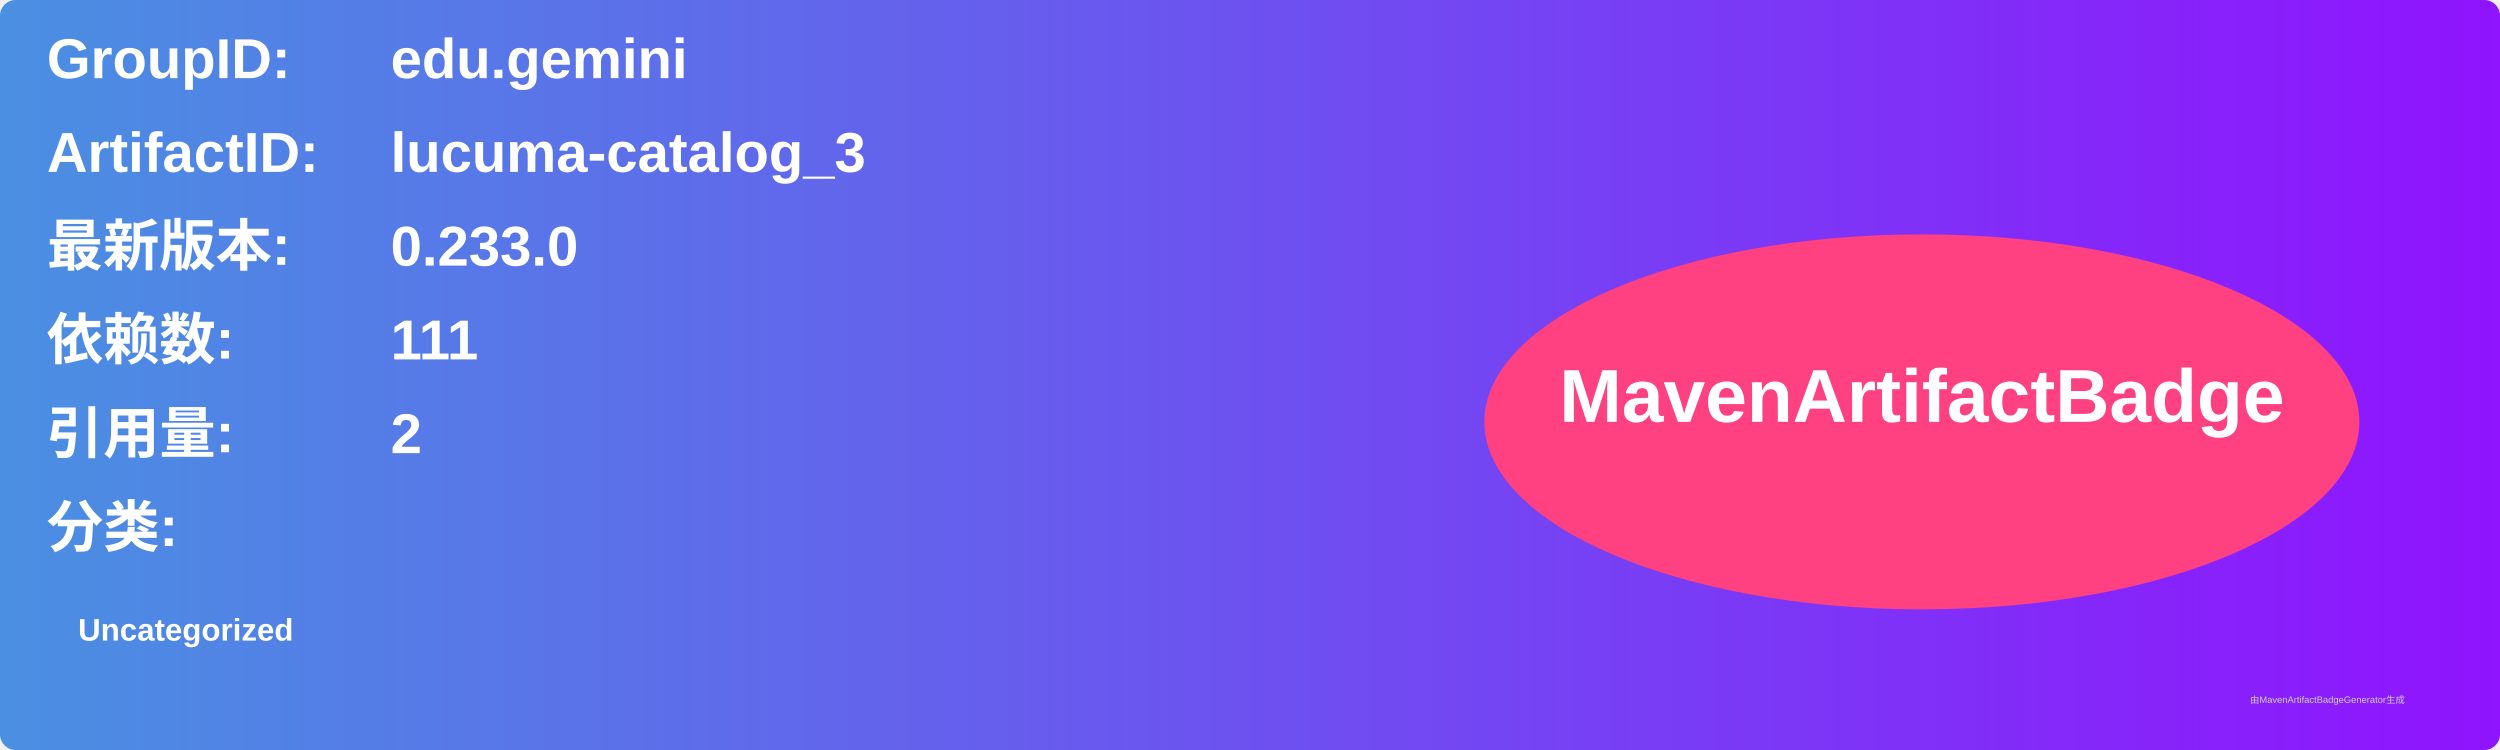
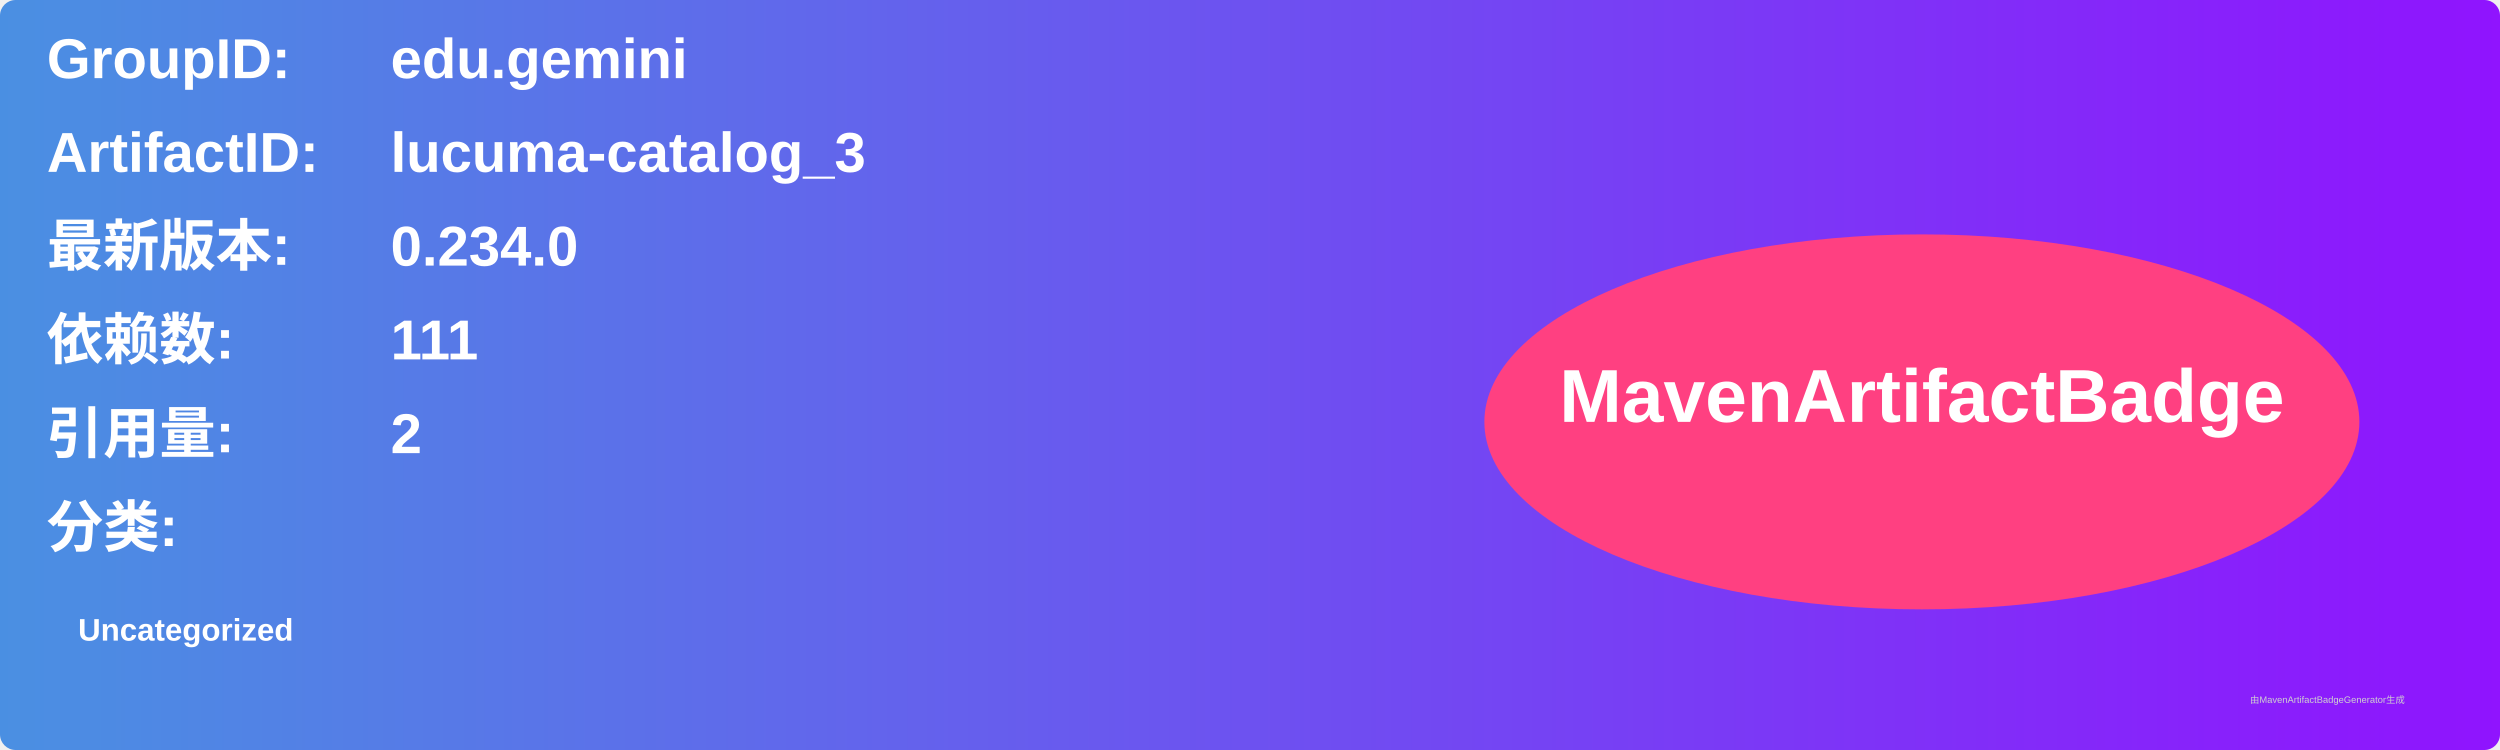
<svg xmlns="http://www.w3.org/2000/svg" width="800" height="240" viewBox="0 0 800 240">
  <linearGradient id="grad" x1="0%" y1="0%" x2="100%" y2="0%">
    <stop offset="0%" stop-color="#4a90e2" />
    <stop offset="100%" stop-color="#9013fe" />
  </linearGradient>
  <rect width="100%" height="100%" rx="5" ry="5" fill="url(#grad)" />
  <g transform="translate(15, 15)">
    <text x="0" y="10" font-family="Arial" font-size="18" fill="white" font-weight="bold" width="260">GroupID:</text>
    <text x="110" y="10" font-family="Arial" font-size="18" fill="white" font-weight="bold" width="460">edu.gemini</text>
    <text x="0" y="40" font-family="Arial" font-size="18" fill="white" font-weight="bold" width="260">ArtifactID:</text>
    <text x="110" y="40" font-family="Arial" font-size="18" fill="white" font-weight="bold" width="460">lucuma-catalog_3</text>
    <text x="0" y="70" font-family="Arial" font-size="18" fill="white" font-weight="bold">最新版本:</text>
    <text x="110" y="70" font-family="Arial" font-size="18" fill="white" font-weight="bold">
-       <tspan font-weight="bold">0.233.0</tspan>
+       <tspan font-weight="bold">0.234.0</tspan>
    </text>
    <text x="0" y="100" font-family="Arial" font-size="18" fill="white" font-weight="bold">依赖数: </text>
    <text x="110" y="100" font-family="Arial" font-size="18" fill="white">
      <tspan font-weight="bold">111</tspan>
    </text>
    <text x="0" y="130" font-family="Arial" font-size="18" fill="white" font-weight="bold">引用量: </text>
    <text x="110" y="130" font-family="Arial" font-size="18" fill="white">
      <tspan font-weight="bold">2</tspan>
    </text>
    <text x="0" y="160" font-family="Arial" font-size="18" fill="white" font-weight="bold">分类:</text>
    <text x="10" y="190" font-family="Arial" font-size="10" fill="white">
      <tspan font-weight="bold">Uncategorized</tspan>
    </text>
    <ellipse cx="600" cy="120" rx="140" ry="60" fill="#ff4081" />
    <text x="600" y="120" text-anchor="middle" font-family="Arial" font-size="24" fill="white" font-weight="bold">MavenArtifactBadge</text>
  </g>
  <text x="720" y="225" font-family="Arial" font-size="3" fill="#d0d0d0">由MavenArtifactBadgeGenerator生成</text>
</svg>
